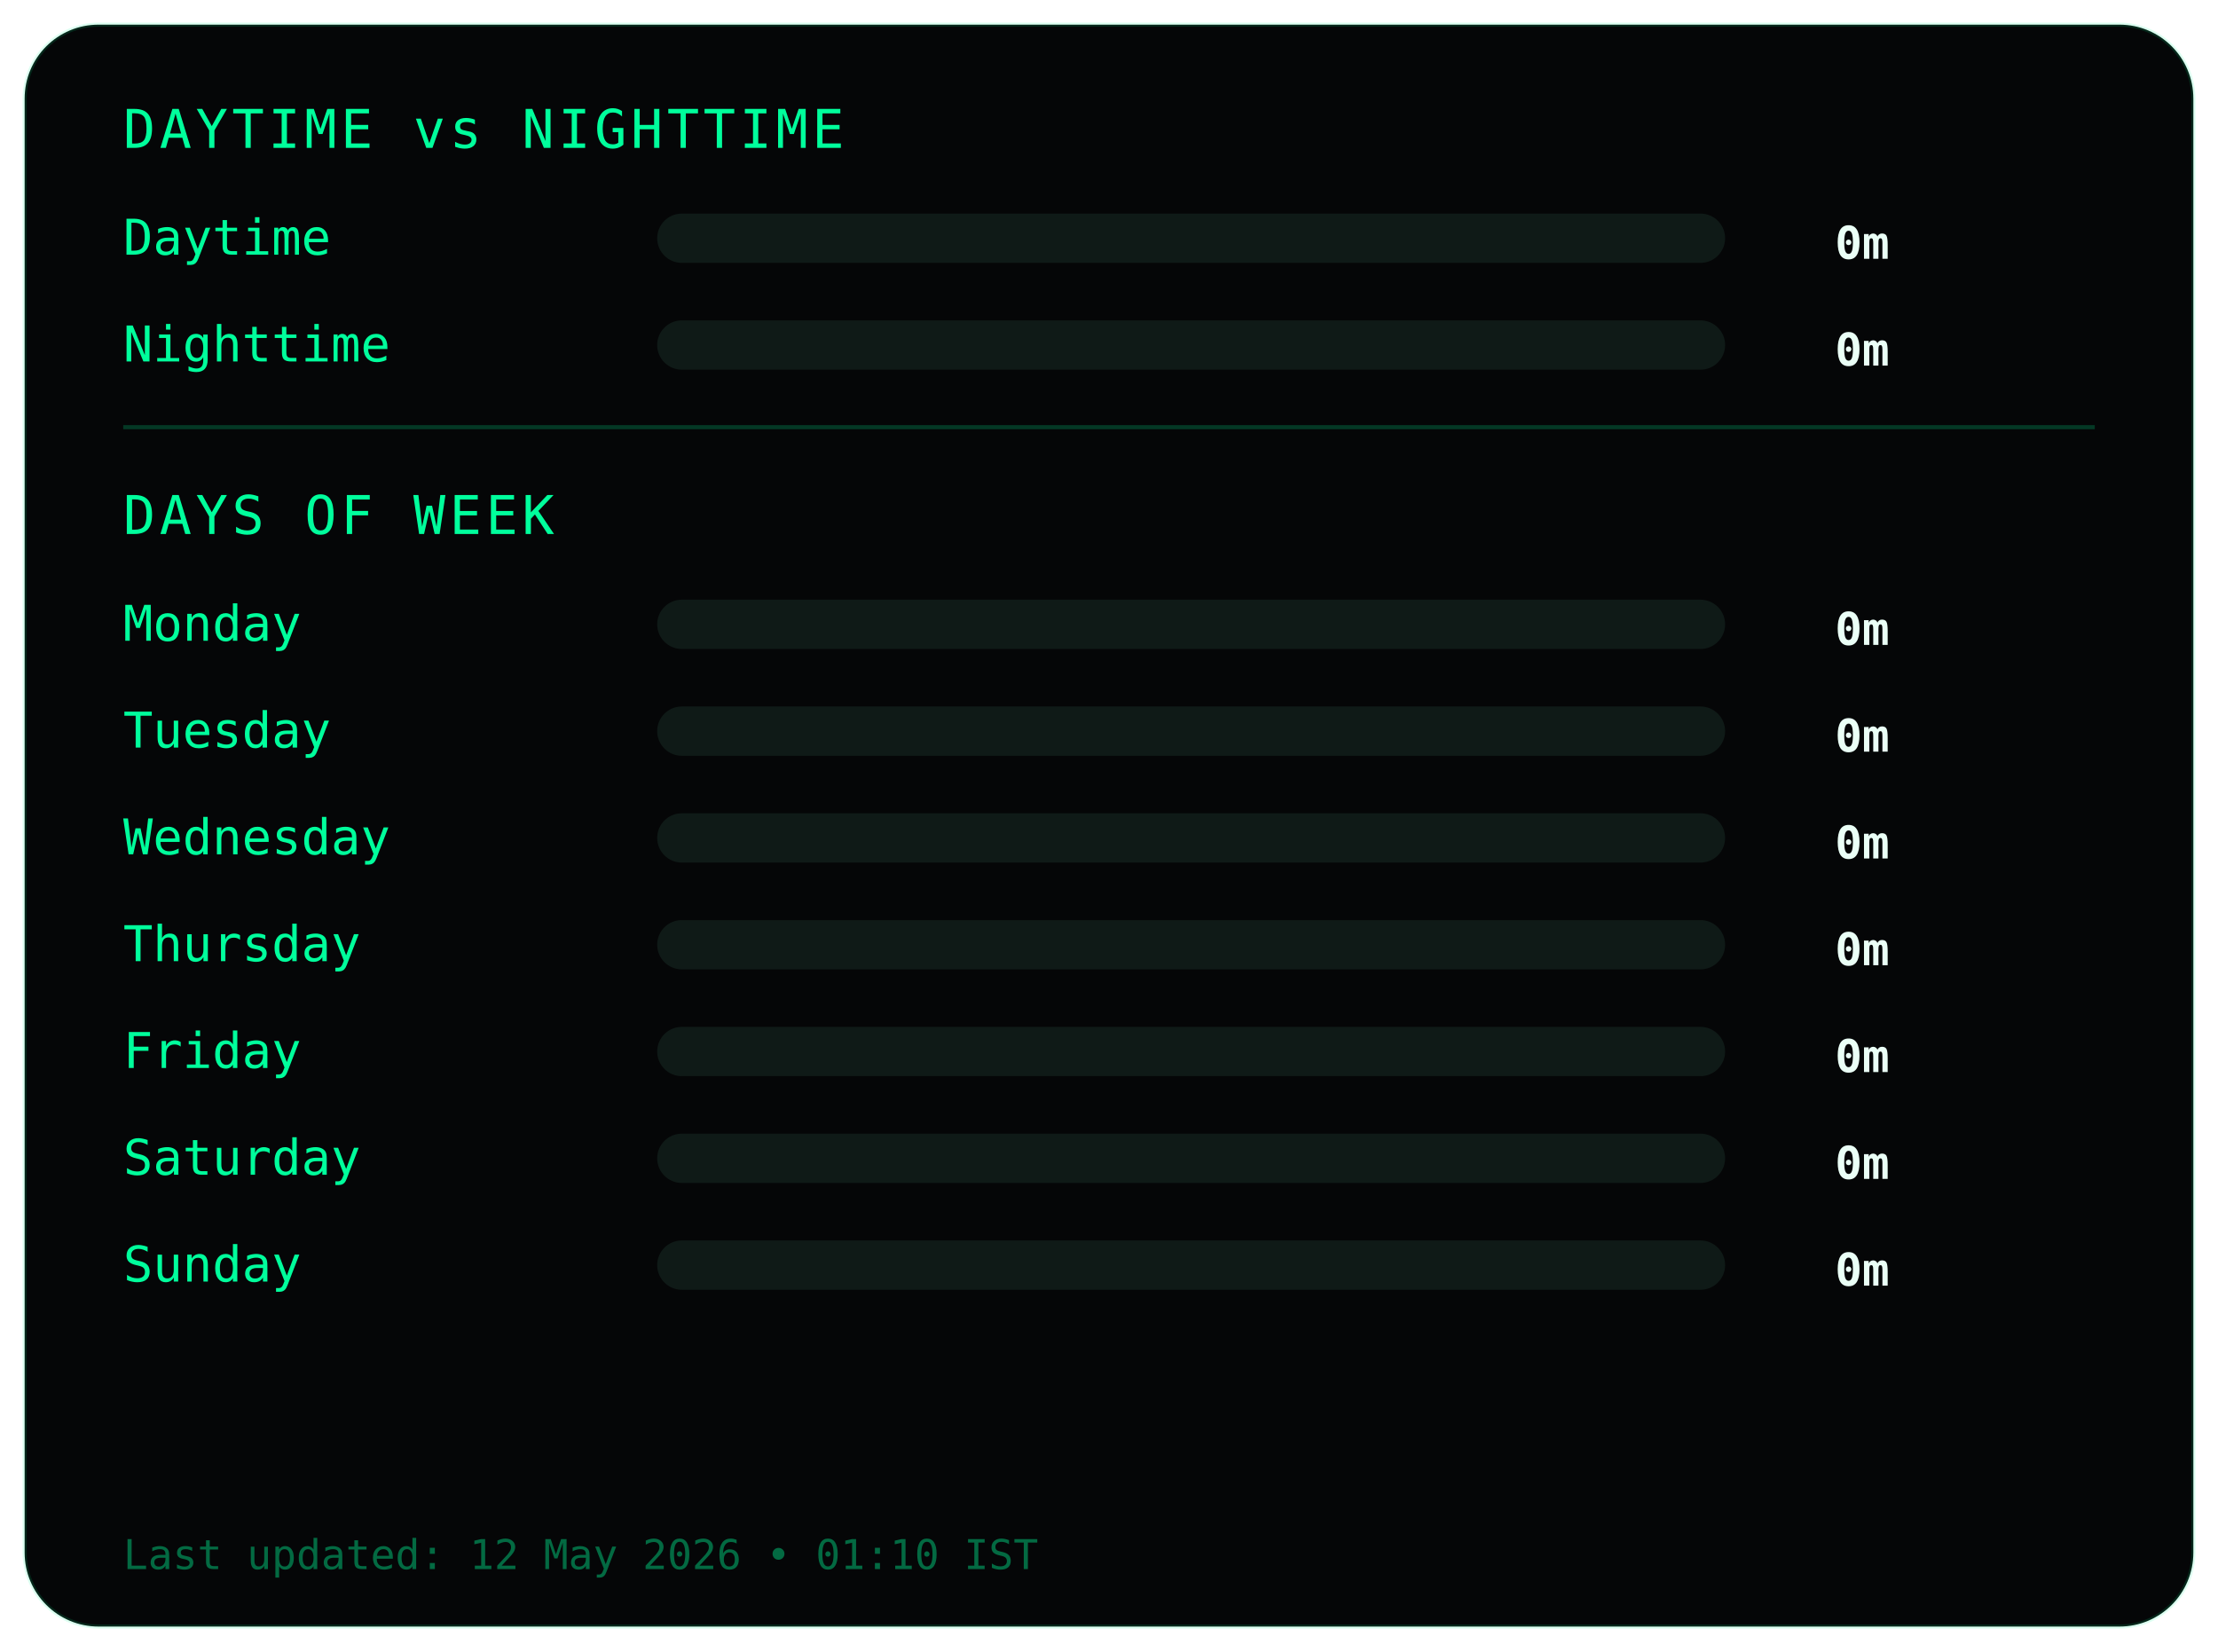
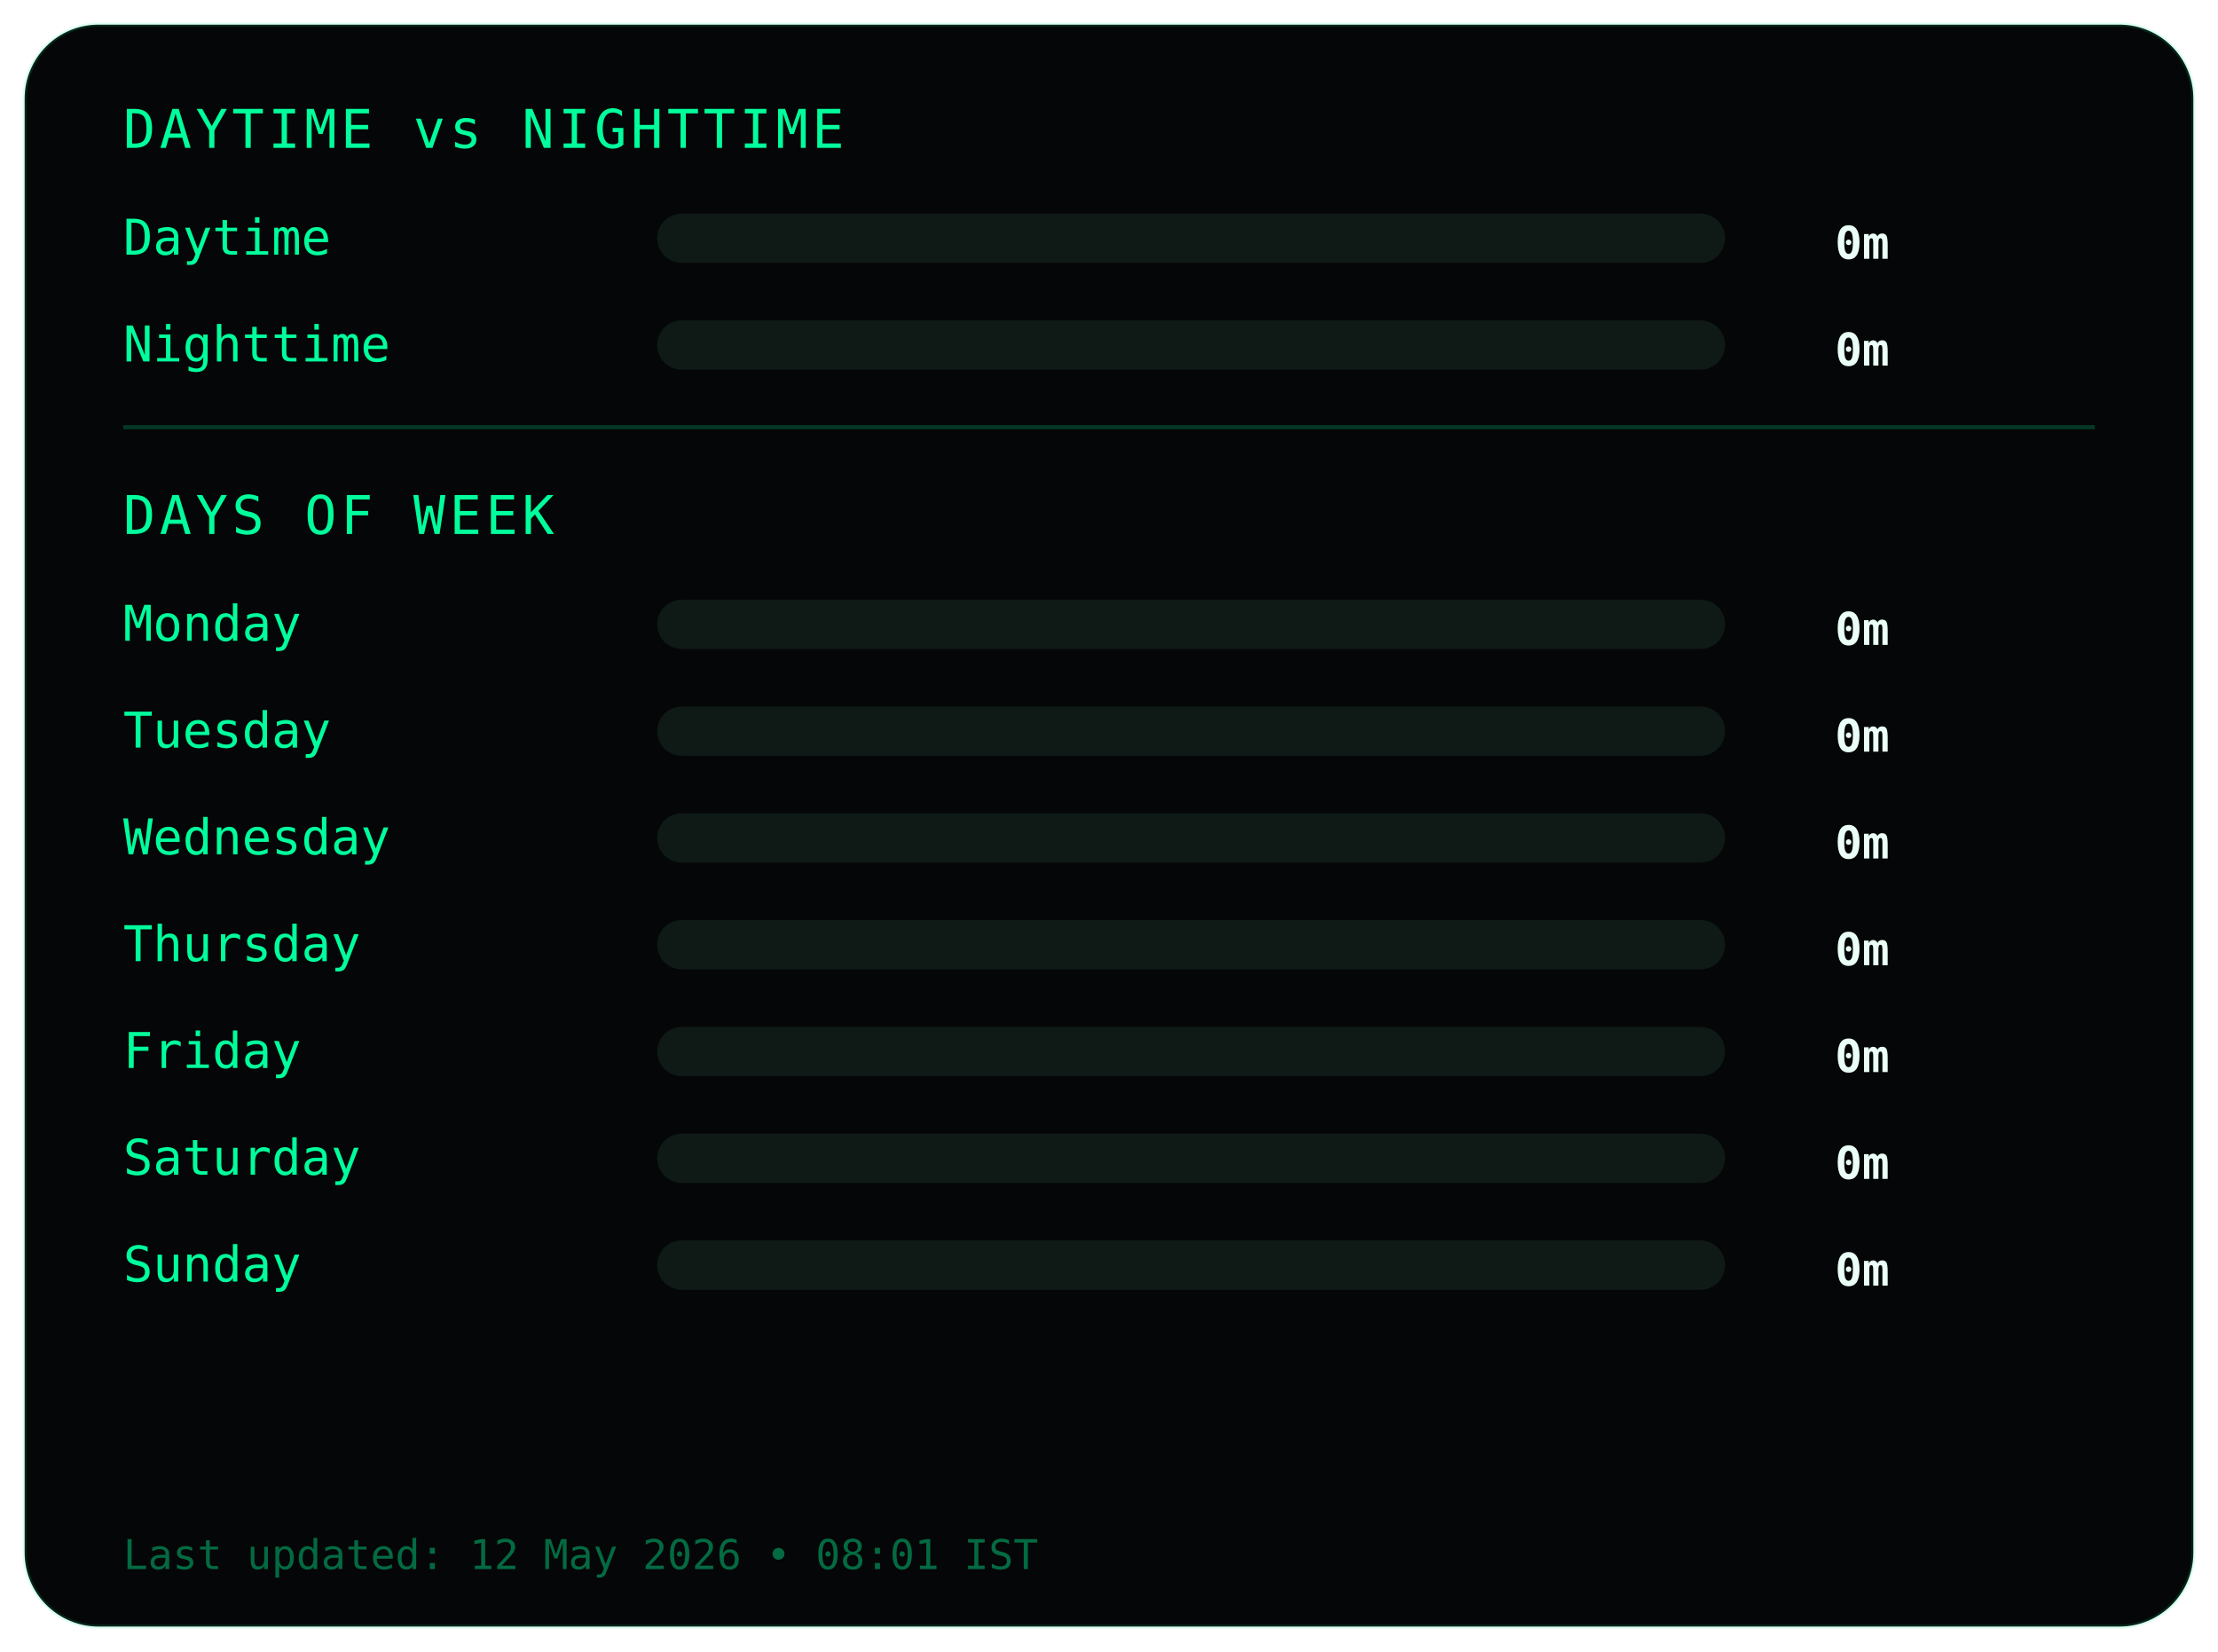
<svg xmlns="http://www.w3.org/2000/svg" width="540" height="402">
  <style>
.frame {
  fill:#050607;
  stroke:#00ff9c22;
  stroke-width:1;
}
.title {
  fill:#00ff9c;
  font-family:monospace;
  font-size:13px;
  letter-spacing:1px;
}
.label {
  fill:#00ff9c;
  font-family:monospace;
  font-size:12px;
}
.value {
  fill:#eafff6;
  font-family:monospace;
  font-size:11px;
  font-weight:bold;
  text-anchor:end;
}
.bar-bg { fill:#0f1a17; }
.bar { fill:#00ff9c; }
.divider { stroke:#00ff9c33; }
.footer {
  fill:#00ff9c66;
  font-family:monospace;
  font-size:10px;
}
</style>
  <rect class="frame" x="6" y="6" rx="18" width="528" height="390" />
  <text class="title" x="30" y="36">DAYTIME vs NIGHTTIME</text>
  <text class="label" x="30" y="62">Daytime</text>
  <rect class="bar-bg" x="160" y="52" width="260" height="12" rx="6" />
  <rect class="bar" x="160" y="52" width="0" height="12" rx="6" />
  <text class="value" x="460" y="63">0m</text>
  <text class="label" x="30" y="88">Nighttime</text>
  <rect class="bar-bg" x="160" y="78" width="260" height="12" rx="6" />
  <rect class="bar" x="160" y="78" width="0" height="12" rx="6" />
  <text class="value" x="460" y="89">0m</text>
  <line class="divider" x1="30" y1="104" x2="510" y2="104" />
  <text class="title" x="30" y="130">DAYS OF WEEK</text>
  <text class="label" x="30" y="156">Monday</text>
  <rect class="bar-bg" x="160" y="146" width="260" height="12" rx="6" />
  <rect class="bar" x="160" y="146" width="0" height="12" rx="6" />
  <text class="value" x="460" y="157">0m</text>
  <text class="label" x="30" y="182">Tuesday</text>
  <rect class="bar-bg" x="160" y="172" width="260" height="12" rx="6" />
  <rect class="bar" x="160" y="172" width="0" height="12" rx="6" />
  <text class="value" x="460" y="183">0m</text>
  <text class="label" x="30" y="208">Wednesday</text>
  <rect class="bar-bg" x="160" y="198" width="260" height="12" rx="6" />
  <rect class="bar" x="160" y="198" width="0" height="12" rx="6" />
  <text class="value" x="460" y="209">0m</text>
  <text class="label" x="30" y="234">Thursday</text>
  <rect class="bar-bg" x="160" y="224" width="260" height="12" rx="6" />
  <rect class="bar" x="160" y="224" width="0" height="12" rx="6" />
  <text class="value" x="460" y="235">0m</text>
  <text class="label" x="30" y="260">Friday</text>
  <rect class="bar-bg" x="160" y="250" width="260" height="12" rx="6" />
  <rect class="bar" x="160" y="250" width="0" height="12" rx="6" />
  <text class="value" x="460" y="261">0m</text>
  <text class="label" x="30" y="286">Saturday</text>
  <rect class="bar-bg" x="160" y="276" width="260" height="12" rx="6" />
  <rect class="bar" x="160" y="276" width="0" height="12" rx="6" />
  <text class="value" x="460" y="287">0m</text>
  <text class="label" x="30" y="312">Sunday</text>
  <rect class="bar-bg" x="160" y="302" width="260" height="12" rx="6" />
  <rect class="bar" x="160" y="302" width="0" height="12" rx="6" />
  <text class="value" x="460" y="313">0m</text>
  <text class="footer" x="30" y="382">
- Last updated: 12 May 2026 • 01:10 IST
+ Last updated: 12 May 2026 • 08:01 IST
</text>
</svg>
